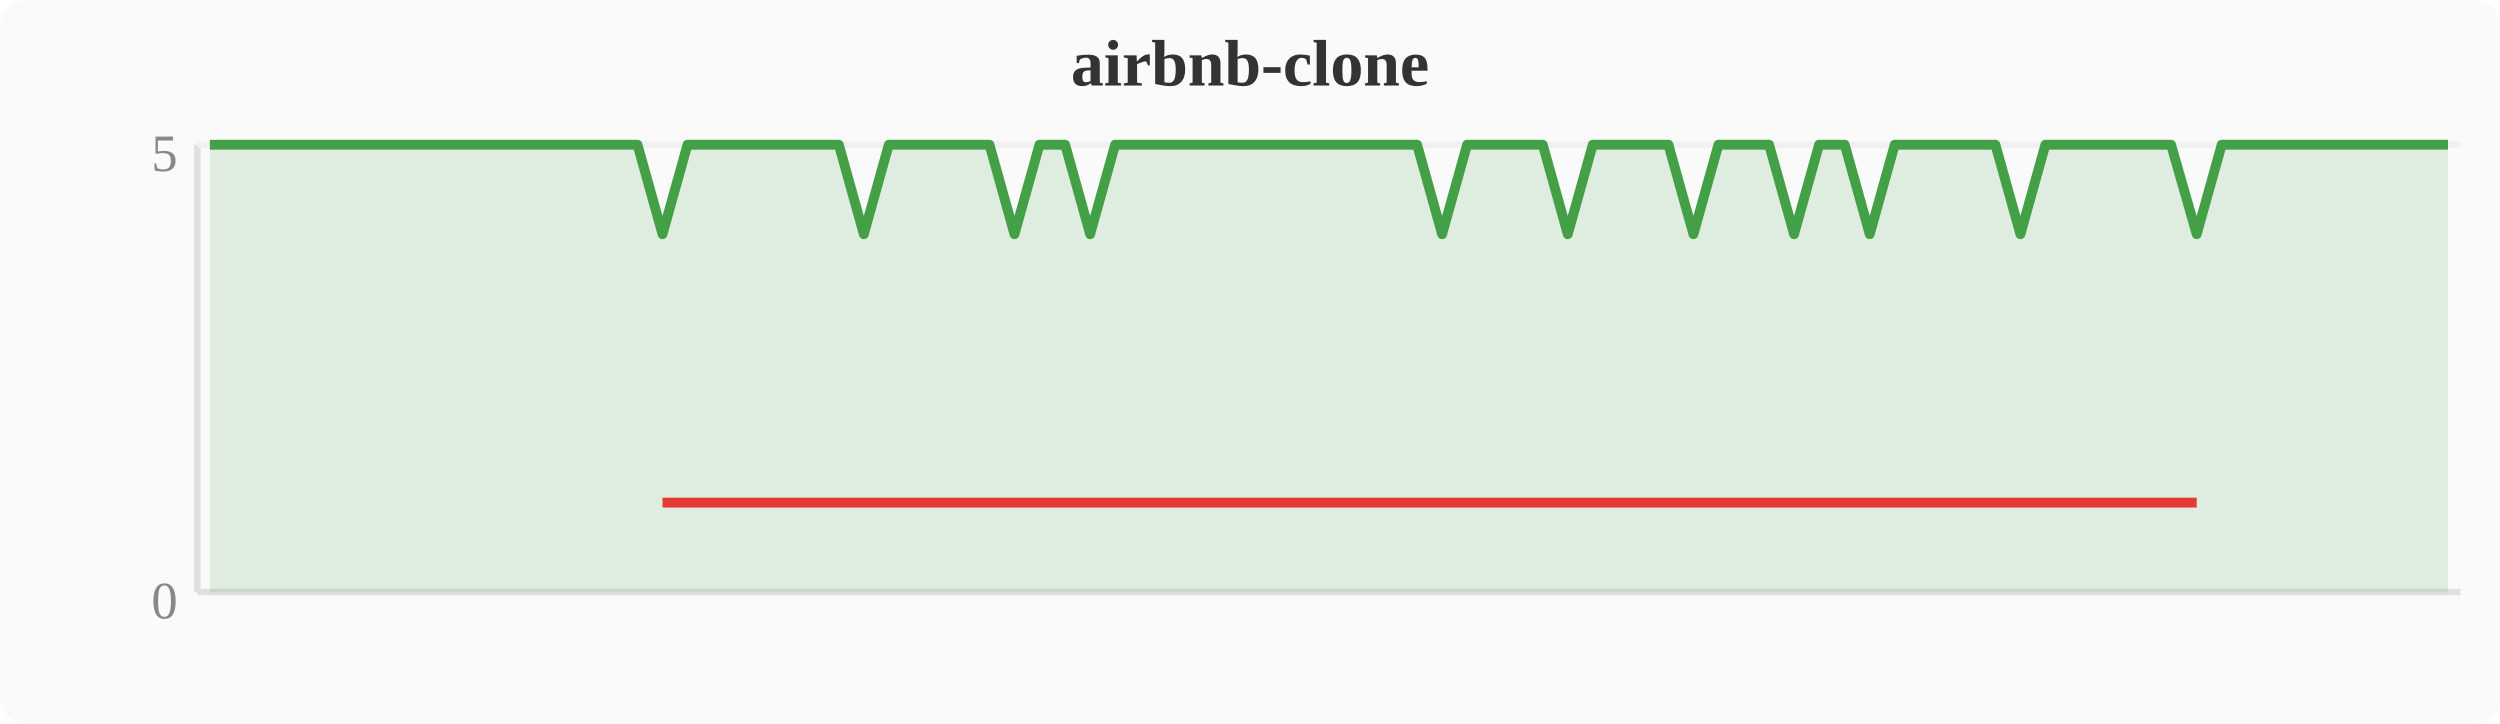
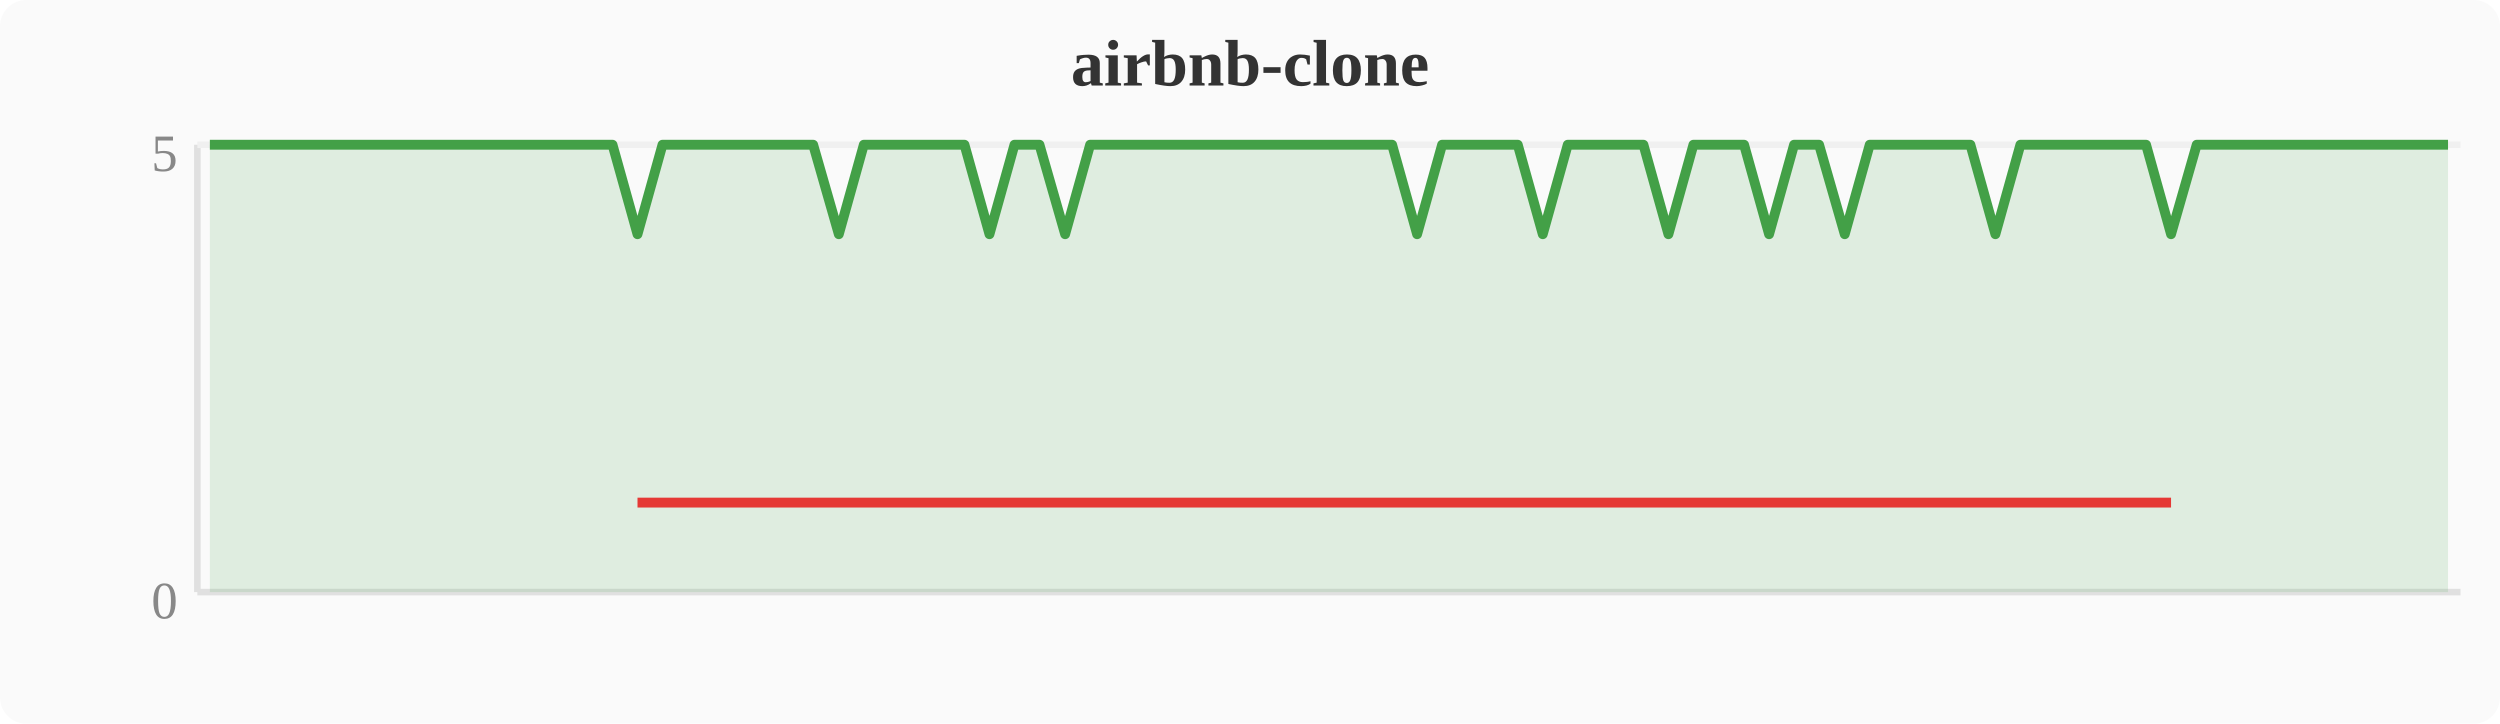
<svg xmlns="http://www.w3.org/2000/svg" width="380" height="110" viewBox="0 0 380 110">
  <rect width="380" height="110" fill="#fafafa" rx="4" />
  <text x="190" y="13" text-anchor="middle" font-size="10" font-weight="bold" fill="#333">airbnb-clone</text>
  <line x1="30" y1="22" x2="30" y2="90" stroke="#e0e0e0" stroke-width="1" />
  <line x1="30" y1="90" x2="374" y2="90" stroke="#e0e0e0" stroke-width="1" />
  <line x1="30" y1="22" x2="374" y2="22" stroke="#f0f0f0" stroke-width="1" />
  <text x="27" y="94" text-anchor="end" font-size="8" fill="#888">0</text>
  <text x="27" y="26" text-anchor="end" font-size="8" fill="#888">5</text>
-   <polygon points="31.9,22.0 35.7,22.0 39.6,22.0 43.4,22.0 47.2,22.0 51.0,22.0 54.8,22.0 58.7,22.0 62.5,22.0 66.3,22.0 70.1,22.0 74.0,22.0 77.8,22.0 81.6,22.0 85.4,22.0 89.2,22.0 93.1,22.0 96.9,22.0 100.7,35.6 104.5,22.0 108.4,22.0 112.2,22.0 116.0,22.0 119.8,22.0 123.6,22.0 127.5,22.0 131.3,35.6 135.1,22.0 138.9,22.0 142.8,22.0 146.6,22.0 150.4,22.0 154.2,35.6 158.0,22.0 161.9,22.0 165.7,35.6 169.5,22.0 173.3,22.0 177.2,22.0 181.0,22.0 184.8,22.0 188.6,22.0 192.4,22.0 196.3,22.0 200.1,22.0 203.9,22.0 207.7,22.0 211.6,22.0 215.4,22.0 219.2,35.6 223.0,22.0 226.8,22.0 230.7,22.0 234.5,22.0 238.3,35.6 242.1,22.0 246.0,22.0 249.8,22.0 253.6,22.0 257.4,35.6 261.2,22.0 265.1,22.0 268.9,22.0 272.7,35.6 276.5,22.0 280.4,22.0 284.2,35.6 288.0,22.0 291.8,22.0 295.6,22.0 299.5,22.0 303.3,22.0 307.1,35.6 310.9,22.0 314.8,22.0 318.6,22.0 322.4,22.0 326.2,22.0 330.0,22.0 333.9,35.6 337.7,22.0 341.5,22.0 345.3,22.0 349.2,22.0 353.0,22.0 356.8,22.0 360.6,22.0 364.4,22.0 368.3,22.0 372.1,22.0 372.1,90 31.9,90" fill="#43a047" opacity="0.15" />
-   <polyline points="31.9,22.0 35.7,22.0 39.6,22.0 43.4,22.0 47.2,22.0 51.0,22.0 54.8,22.0 58.7,22.0 62.5,22.0 66.3,22.0 70.1,22.0 74.0,22.0 77.8,22.0 81.6,22.0 85.4,22.0 89.2,22.0 93.1,22.0 96.9,22.0 100.7,35.6 104.5,22.0 108.4,22.0 112.2,22.0 116.0,22.0 119.8,22.0 123.6,22.0 127.5,22.0 131.3,35.6 135.1,22.0 138.9,22.0 142.8,22.0 146.6,22.0 150.4,22.0 154.2,35.6 158.0,22.0 161.9,22.0 165.7,35.6 169.5,22.0 173.3,22.0 177.2,22.0 181.0,22.0 184.8,22.0 188.6,22.0 192.4,22.0 196.3,22.0 200.1,22.0 203.9,22.0 207.7,22.0 211.6,22.0 215.4,22.0 219.2,35.6 223.0,22.0 226.8,22.0 230.7,22.0 234.5,22.0 238.3,35.6 242.1,22.0 246.0,22.0 249.8,22.0 253.6,22.0 257.4,35.6 261.2,22.0 265.1,22.0 268.9,22.0 272.7,35.6 276.5,22.0 280.4,22.0 284.2,35.6 288.0,22.0 291.8,22.0 295.6,22.0 299.5,22.0 303.3,22.0 307.1,35.6 310.9,22.0 314.8,22.0 318.6,22.0 322.4,22.0 326.2,22.0 330.0,22.0 333.9,35.6 337.7,22.0 341.5,22.0 345.3,22.0 349.2,22.0 353.0,22.0 356.8,22.0 360.6,22.0 364.4,22.0 368.3,22.0 372.1,22.0" fill="none" stroke="#43a047" stroke-width="1.5" stroke-linejoin="round" />
-   <polyline points="100.7,76.4 131.3,76.4 154.2,76.4 165.7,76.4 219.2,76.4 238.3,76.4 257.4,76.4 272.7,76.4 284.2,76.4 307.1,76.4 333.9,76.4" fill="none" stroke="#e53935" stroke-width="1.5" stroke-linejoin="round" />
+   <polygon points="31.9,22.0 35.7,22.0 39.6,22.0 43.4,22.0 47.2,22.0 51.0,22.0 54.8,22.0 58.7,22.0 62.5,22.0 66.3,22.0 70.1,22.0 74.0,22.0 77.8,22.0 81.6,22.0 85.4,22.0 89.2,22.0 93.1,22.0 96.9,35.6 100.7,22.0 104.5,22.0 108.4,22.0 112.2,22.0 116.0,22.0 119.8,22.0 123.6,22.0 127.5,35.6 131.3,22.0 135.1,22.0 138.9,22.0 142.8,22.0 146.6,22.0 150.4,35.6 154.2,22.0 158.0,22.0 161.9,35.6 165.7,22.0 169.5,22.0 173.3,22.0 177.2,22.0 181.0,22.0 184.8,22.0 188.6,22.0 192.4,22.0 196.3,22.0 200.1,22.0 203.9,22.0 207.7,22.0 211.6,22.0 215.4,35.6 219.2,22.0 223.0,22.0 226.8,22.0 230.7,22.0 234.5,35.6 238.3,22.0 242.1,22.0 246.0,22.0 249.8,22.0 253.6,35.6 257.4,22.0 261.2,22.0 265.1,22.0 268.9,35.6 272.7,22.0 276.5,22.0 280.4,35.6 284.2,22.0 288.0,22.0 291.8,22.0 295.6,22.0 299.5,22.0 303.3,35.6 307.1,22.0 310.9,22.0 314.8,22.0 318.6,22.0 322.4,22.0 326.2,22.0 330.0,35.6 333.9,22.0 337.7,22.0 341.5,22.0 345.3,22.0 349.2,22.0 353.0,22.0 356.8,22.0 360.6,22.0 364.4,22.0 368.3,22.0 372.1,22.0 372.1,90 31.9,90" fill="#43a047" opacity="0.15" />
+   <polyline points="31.9,22.0 35.7,22.0 39.6,22.0 43.4,22.0 47.2,22.0 51.0,22.0 54.8,22.0 58.7,22.0 62.5,22.0 66.3,22.0 70.1,22.0 74.0,22.0 77.8,22.0 81.6,22.0 85.4,22.0 89.2,22.0 93.1,22.0 96.9,35.6 100.7,22.0 104.5,22.0 108.4,22.0 112.2,22.0 116.0,22.0 119.8,22.0 123.6,22.0 127.5,35.6 131.3,22.0 135.1,22.0 138.9,22.0 142.8,22.0 146.6,22.0 150.4,35.6 154.2,22.0 158.0,22.0 161.9,35.6 165.7,22.0 169.5,22.0 173.3,22.0 177.2,22.0 181.0,22.0 184.8,22.0 188.6,22.0 192.4,22.0 196.3,22.0 200.1,22.0 203.9,22.0 207.7,22.0 211.6,22.0 215.4,35.6 219.2,22.0 223.0,22.0 226.8,22.0 230.7,22.0 234.5,35.6 238.3,22.0 242.1,22.0 246.0,22.0 249.8,22.0 253.6,35.6 257.4,22.0 261.2,22.0 265.1,22.0 268.9,35.6 272.7,22.0 276.5,22.0 280.4,35.6 284.2,22.0 288.0,22.0 291.8,22.0 295.6,22.0 299.5,22.0 303.3,35.6 307.1,22.0 310.9,22.0 314.8,22.0 318.6,22.0 322.4,22.0 326.2,22.0 330.0,35.6 333.9,22.0 337.7,22.0 341.5,22.0 345.3,22.0 349.2,22.0 353.0,22.0 356.8,22.0 360.6,22.0 364.4,22.0 368.3,22.0 372.1,22.0" fill="none" stroke="#43a047" stroke-width="1.5" stroke-linejoin="round" />
+   <polyline points="96.9,76.4 127.5,76.4 150.4,76.4 161.9,76.4 215.4,76.4 234.5,76.4 253.6,76.4 268.9,76.4 280.4,76.4 303.3,76.4 330.0,76.4" fill="none" stroke="#e53935" stroke-width="1.5" stroke-linejoin="round" />
</svg>
